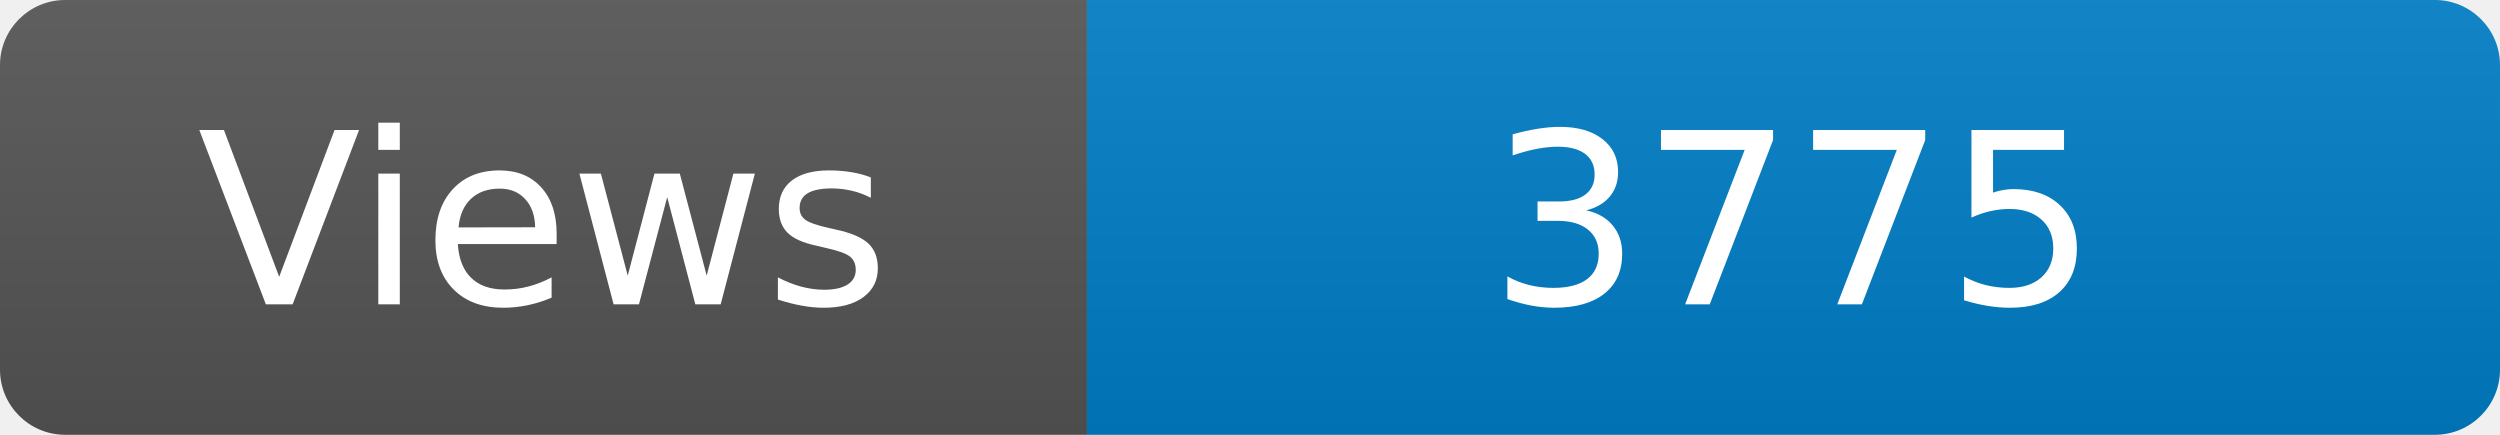
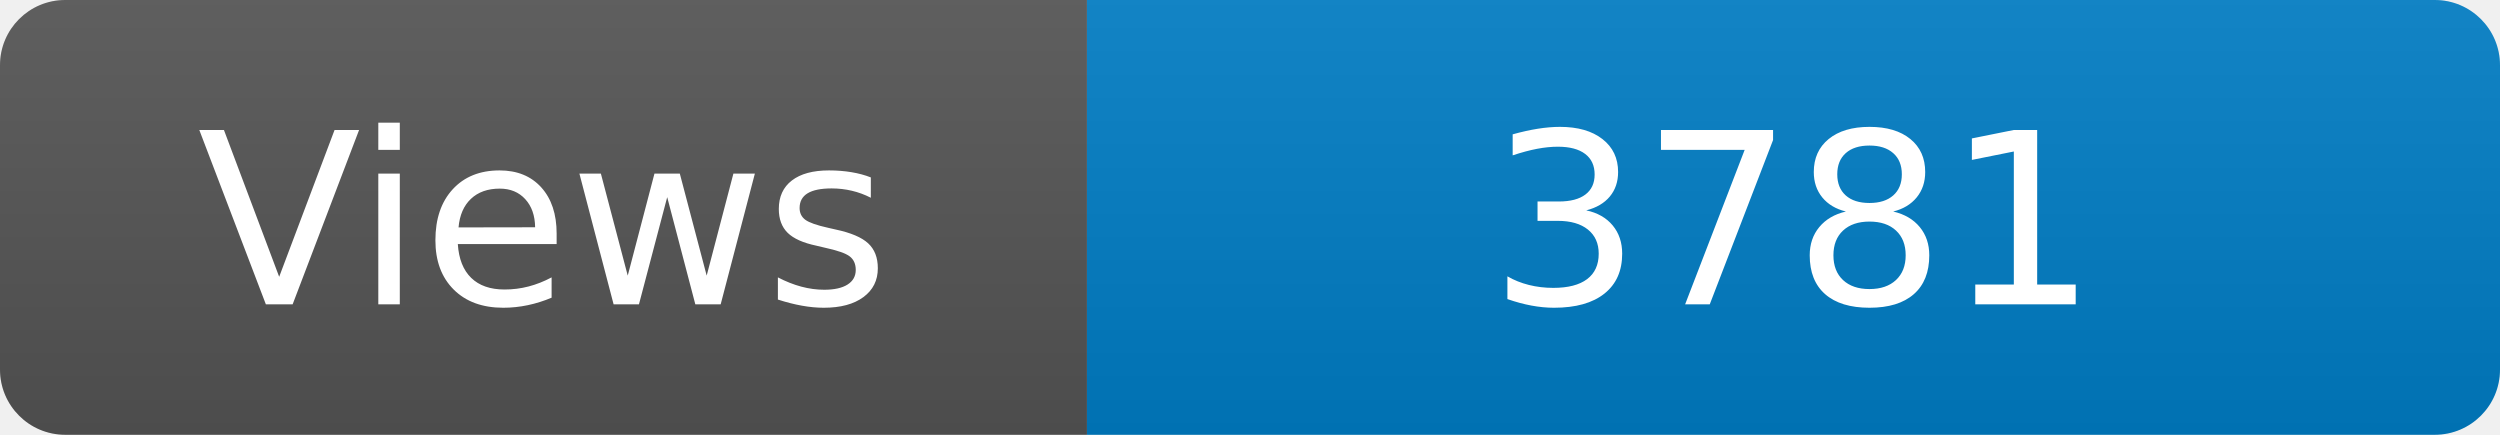
<svg xmlns="http://www.w3.org/2000/svg" width="115" height="20" role="img" aria-label="Maintained?: yes">
  <linearGradient id="s" x2="0" y2="100%">
    <stop offset="0" stop-color="#bbb" stop-opacity=".1" />
    <stop offset="1" stop-opacity=".1" />
  </linearGradient>
  <clipPath id="r">
    <rect width="115" height="20" rx="3" fill="#fff" />
  </clipPath>
  <g clip-path="url(#r)">
    <rect width="50" height="20" fill="#555" />
    <rect x="50" width="160" height="20" fill="#007ec6" />
    <rect width="115" height="20" fill="url(#s)" />
  </g>
  <g fill="#fff" text-anchor="middle" font-family="Verdana,Geneva,DejaVu Sans,sans-serif" font-size="110">
    <text x="250" y="140" transform="scale(.1)" fill="#fff">Views</text>
-     <text x="825" y="140" transform="scale(.1)" fill="#fff">3775</text>
+     <text x="825" y="140" transform="scale(.1)" fill="#fff">3781</text>
  </g>
</svg>
